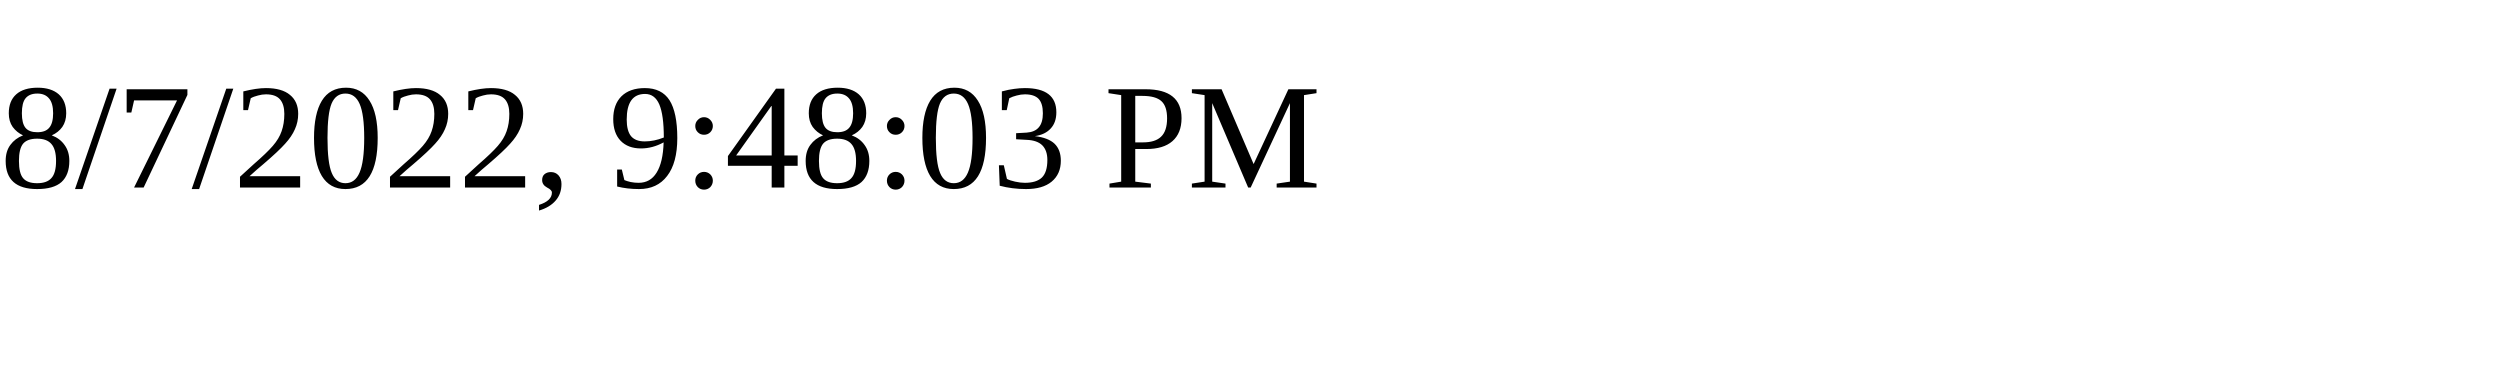
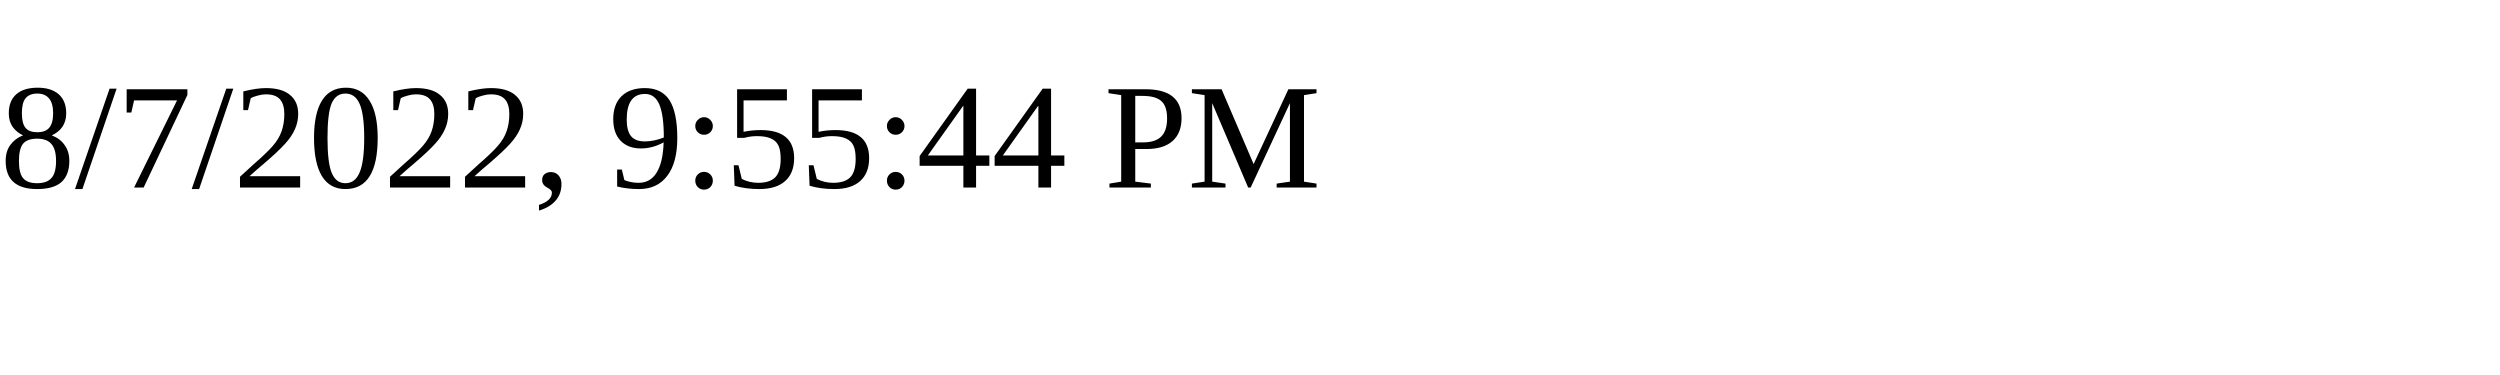
<svg xmlns="http://www.w3.org/2000/svg" height="30" width="200">
-   <text x="0" y="15">8/7/2022, 9:48:03 PM</text>
+   <text x="0" y="15">8/7/2022, 9:55:44 PM</text>
</svg>
